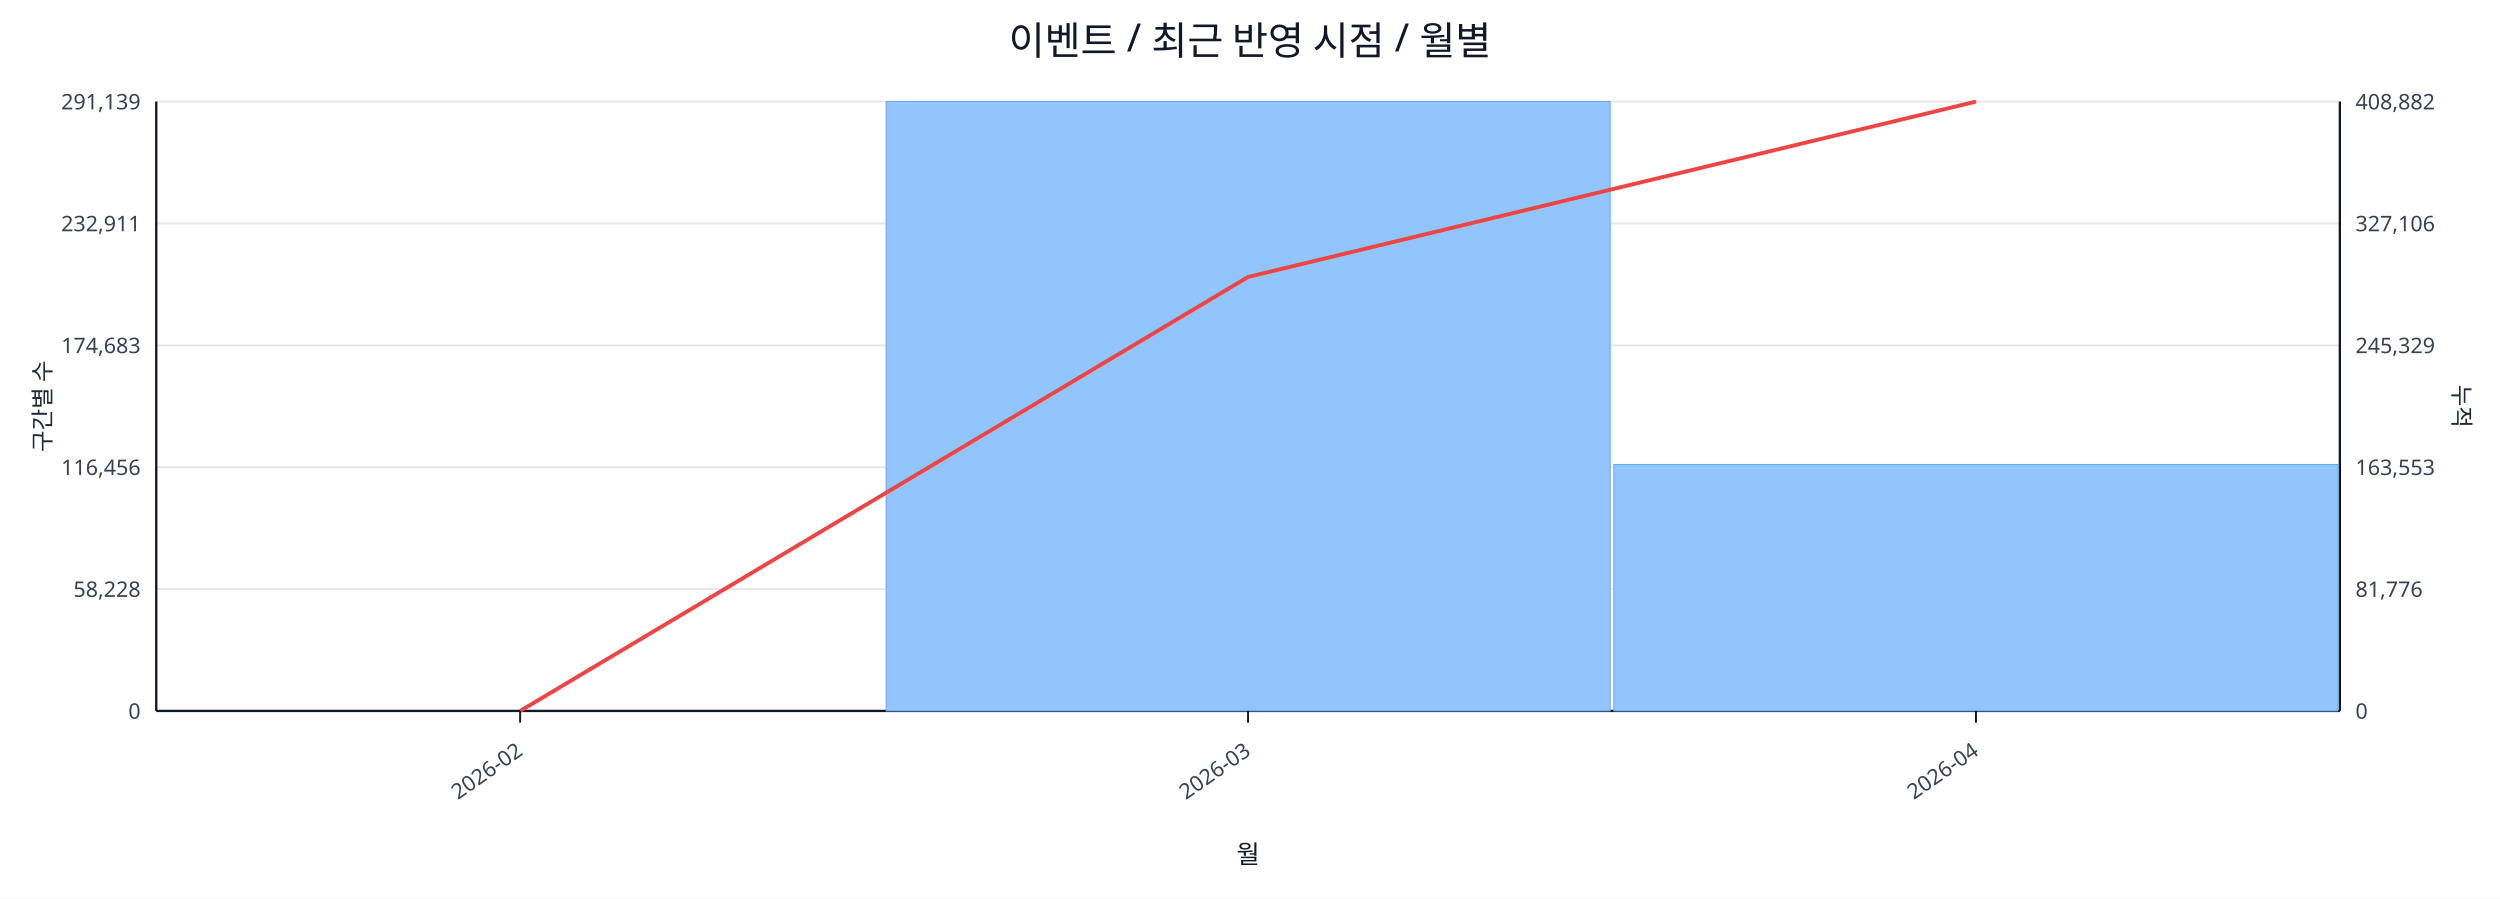
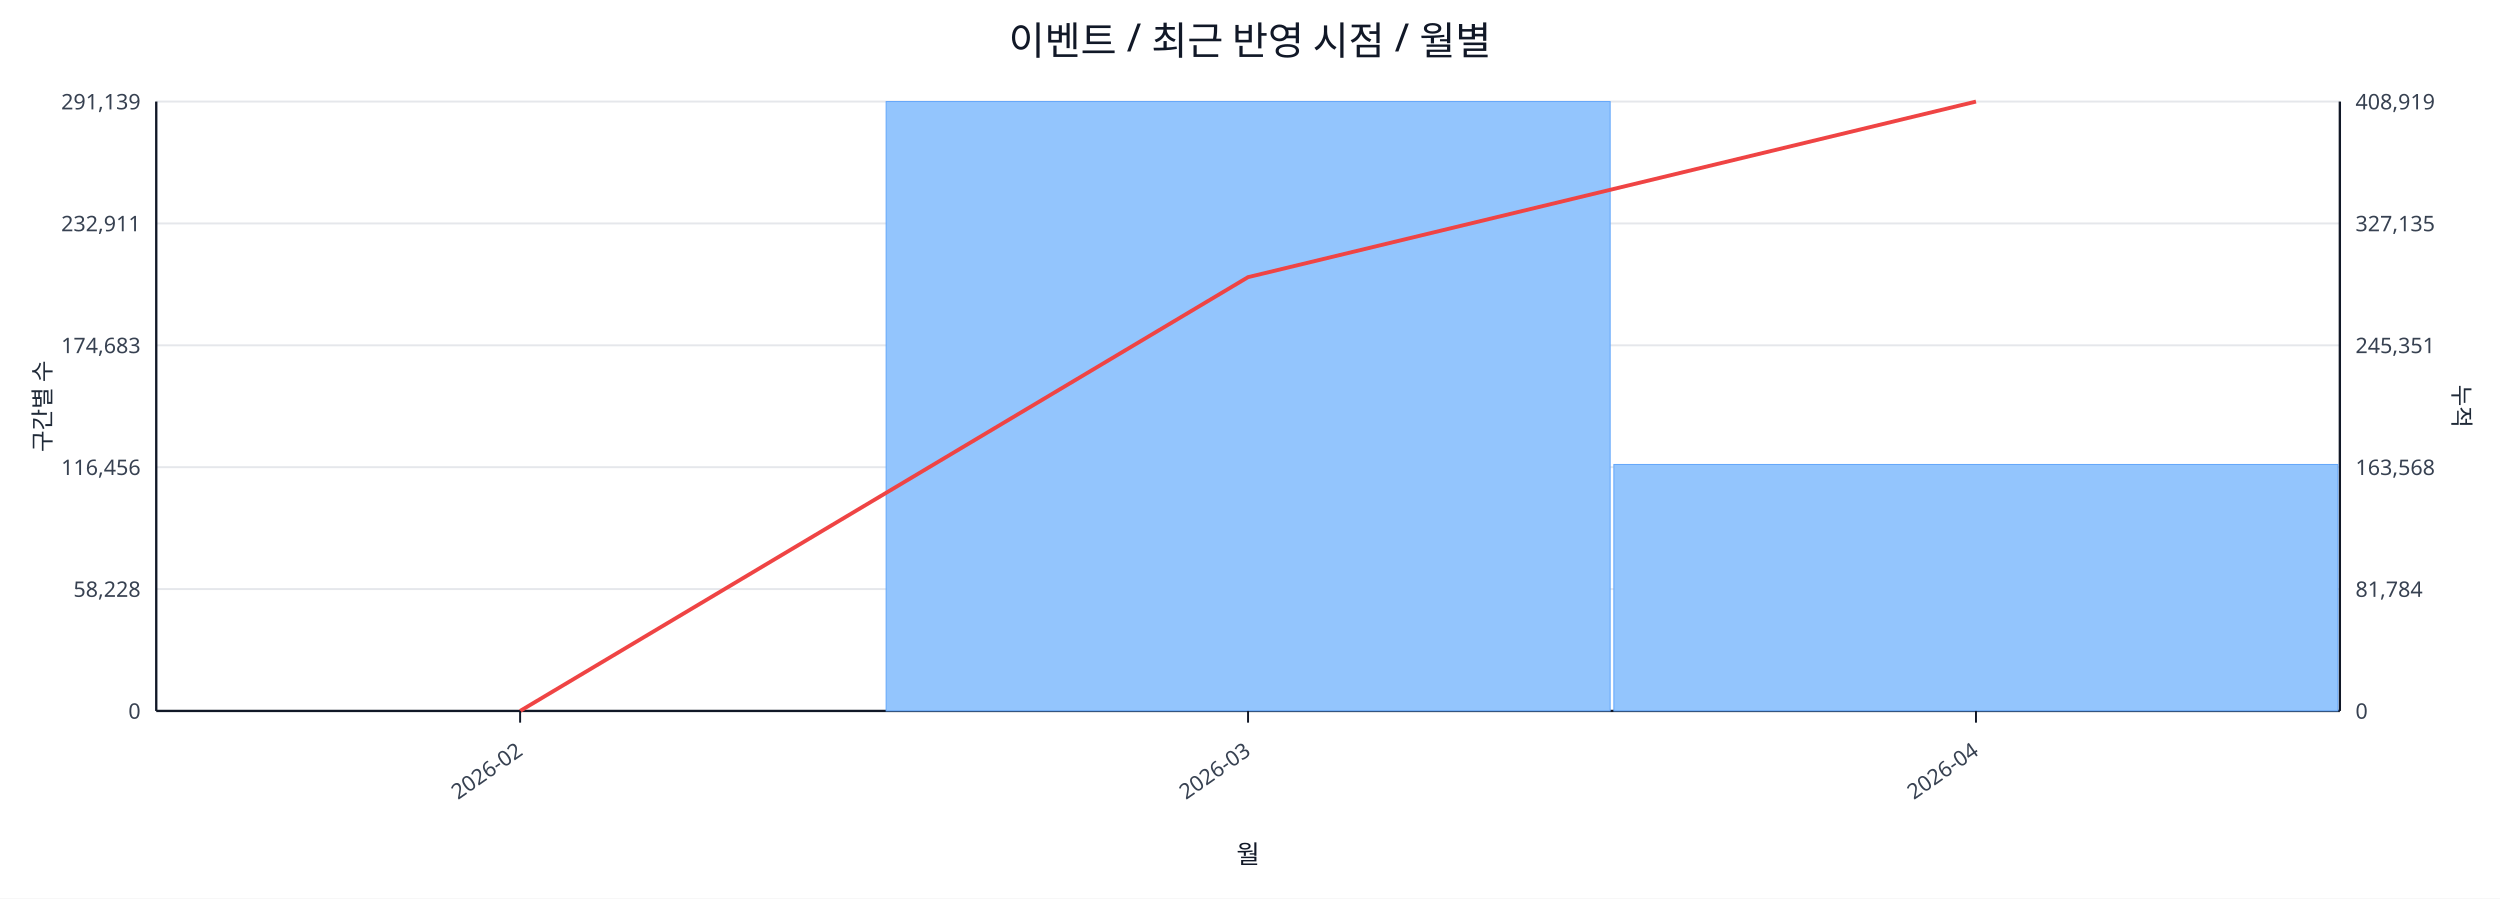
<svg xmlns="http://www.w3.org/2000/svg" width="1280" height="460" viewBox="0 0 1280 460">
  <rect x="0" y="0" width="100%" height="100%" fill="#ffffff" />
  <text x="640.0" y="28" font-size="20" text-anchor="middle" font-family="sans-serif" fill="#111827">이벤트 / 최근 반영 시점 / 월별</text>
  <line x1="80.0" y1="52.0" x2="1198.0" y2="52.0" stroke="#e5e7eb" stroke-width="1" />
  <text x="72.0" y="56.0" font-size="11" text-anchor="end" font-family="sans-serif" fill="#374151">291,139</text>
-   <text x="1206.0" y="56.0" font-size="11" text-anchor="start" font-family="sans-serif" fill="#374151">408,882</text>
+   <text x="1206.0" y="56.0" font-size="11" text-anchor="start" font-family="sans-serif" fill="#374151">408,919</text>
  <line x1="80.0" y1="114.4" x2="1198.0" y2="114.4" stroke="#e5e7eb" stroke-width="1" />
  <text x="72.0" y="118.4" font-size="11" text-anchor="end" font-family="sans-serif" fill="#374151">232,911</text>
-   <text x="1206.0" y="118.4" font-size="11" text-anchor="start" font-family="sans-serif" fill="#374151">327,106</text>
+   <text x="1206.0" y="118.4" font-size="11" text-anchor="start" font-family="sans-serif" fill="#374151">327,135</text>
  <line x1="80.0" y1="176.8" x2="1198.0" y2="176.8" stroke="#e5e7eb" stroke-width="1" />
  <text x="72.0" y="180.8" font-size="11" text-anchor="end" font-family="sans-serif" fill="#374151">174,683</text>
-   <text x="1206.0" y="180.8" font-size="11" text-anchor="start" font-family="sans-serif" fill="#374151">245,329</text>
+   <text x="1206.0" y="180.8" font-size="11" text-anchor="start" font-family="sans-serif" fill="#374151">245,351</text>
  <line x1="80.0" y1="239.2" x2="1198.0" y2="239.2" stroke="#e5e7eb" stroke-width="1" />
  <text x="72.0" y="243.2" font-size="11" text-anchor="end" font-family="sans-serif" fill="#374151">116,456</text>
-   <text x="1206.0" y="243.2" font-size="11" text-anchor="start" font-family="sans-serif" fill="#374151">163,553</text>
+   <text x="1206.0" y="243.2" font-size="11" text-anchor="start" font-family="sans-serif" fill="#374151">163,568</text>
  <line x1="80.0" y1="301.6" x2="1198.0" y2="301.6" stroke="#e5e7eb" stroke-width="1" />
  <text x="72.0" y="305.6" font-size="11" text-anchor="end" font-family="sans-serif" fill="#374151">58,228</text>
-   <text x="1206.0" y="305.6" font-size="11" text-anchor="start" font-family="sans-serif" fill="#374151">81,776</text>
+   <text x="1206.0" y="305.6" font-size="11" text-anchor="start" font-family="sans-serif" fill="#374151">81,784</text>
  <line x1="80.0" y1="364.0" x2="1198.0" y2="364.0" stroke="#e5e7eb" stroke-width="1" />
  <text x="72.0" y="368.0" font-size="11" text-anchor="end" font-family="sans-serif" fill="#374151">0</text>
  <text x="1206.0" y="368.0" font-size="11" text-anchor="start" font-family="sans-serif" fill="#374151">0</text>
  <line x1="80.0" y1="364.0" x2="1198.0" y2="364.0" stroke="#111827" stroke-width="1.2" />
  <line x1="80.0" y1="52.0" x2="80.0" y2="364.0" stroke="#111827" stroke-width="1.2" />
  <line x1="1198.0" y1="52.0" x2="1198.0" y2="364.0" stroke="#111827" stroke-width="1.2" />
  <rect x="81.0" y="364.0" width="370.7" height="0.0" fill="#93c5fd" stroke="#60a5fa" stroke-width="0.5" />
  <rect x="453.7" y="52.0" width="370.7" height="312.0" fill="#93c5fd" stroke="#60a5fa" stroke-width="0.5" />
  <rect x="826.3" y="237.8" width="370.7" height="126.2" fill="#93c5fd" stroke="#60a5fa" stroke-width="0.5" />
-   <polyline fill="none" stroke="#ef4444" stroke-width="2" points="266.3,364.0 639.0,141.8 1011.7,52.0" />
+   <polyline fill="none" stroke="#ef4444" stroke-width="2" points="266.3,364.0 639.0,141.9 1011.7,52.0" />
  <line x1="266.3" y1="364.0" x2="266.3" y2="370.0" stroke="#111827" stroke-width="1" />
  <text x="268.3" y="386.0" font-size="11" text-anchor="end" transform="rotate(-35 268.3 386.0)" font-family="sans-serif" fill="#374151">2026-02</text>
  <line x1="639.0" y1="364.0" x2="639.0" y2="370.0" stroke="#111827" stroke-width="1" />
  <text x="641.0" y="386.0" font-size="11" text-anchor="end" transform="rotate(-35 641.0 386.0)" font-family="sans-serif" fill="#374151">2026-03</text>
  <line x1="1011.7" y1="364.0" x2="1011.7" y2="370.0" stroke="#111827" stroke-width="1" />
  <text x="1013.7" y="386.0" font-size="11" text-anchor="end" transform="rotate(-35 1013.7 386.0)" font-family="sans-serif" fill="#374151">2026-04</text>
  <text x="26" y="208.0" font-size="12" transform="rotate(-90 26 208.0)" text-anchor="middle" font-family="sans-serif" fill="#1f2937">구간별 수</text>
  <text x="1256.0" y="208.0" font-size="12" transform="rotate(90 1256.0 208.0)" text-anchor="middle" font-family="sans-serif" fill="#1f2937">누적</text>
  <text x="639.0" y="442.0" font-size="13" text-anchor="middle" font-family="sans-serif" fill="#111827">월</text>
</svg>
